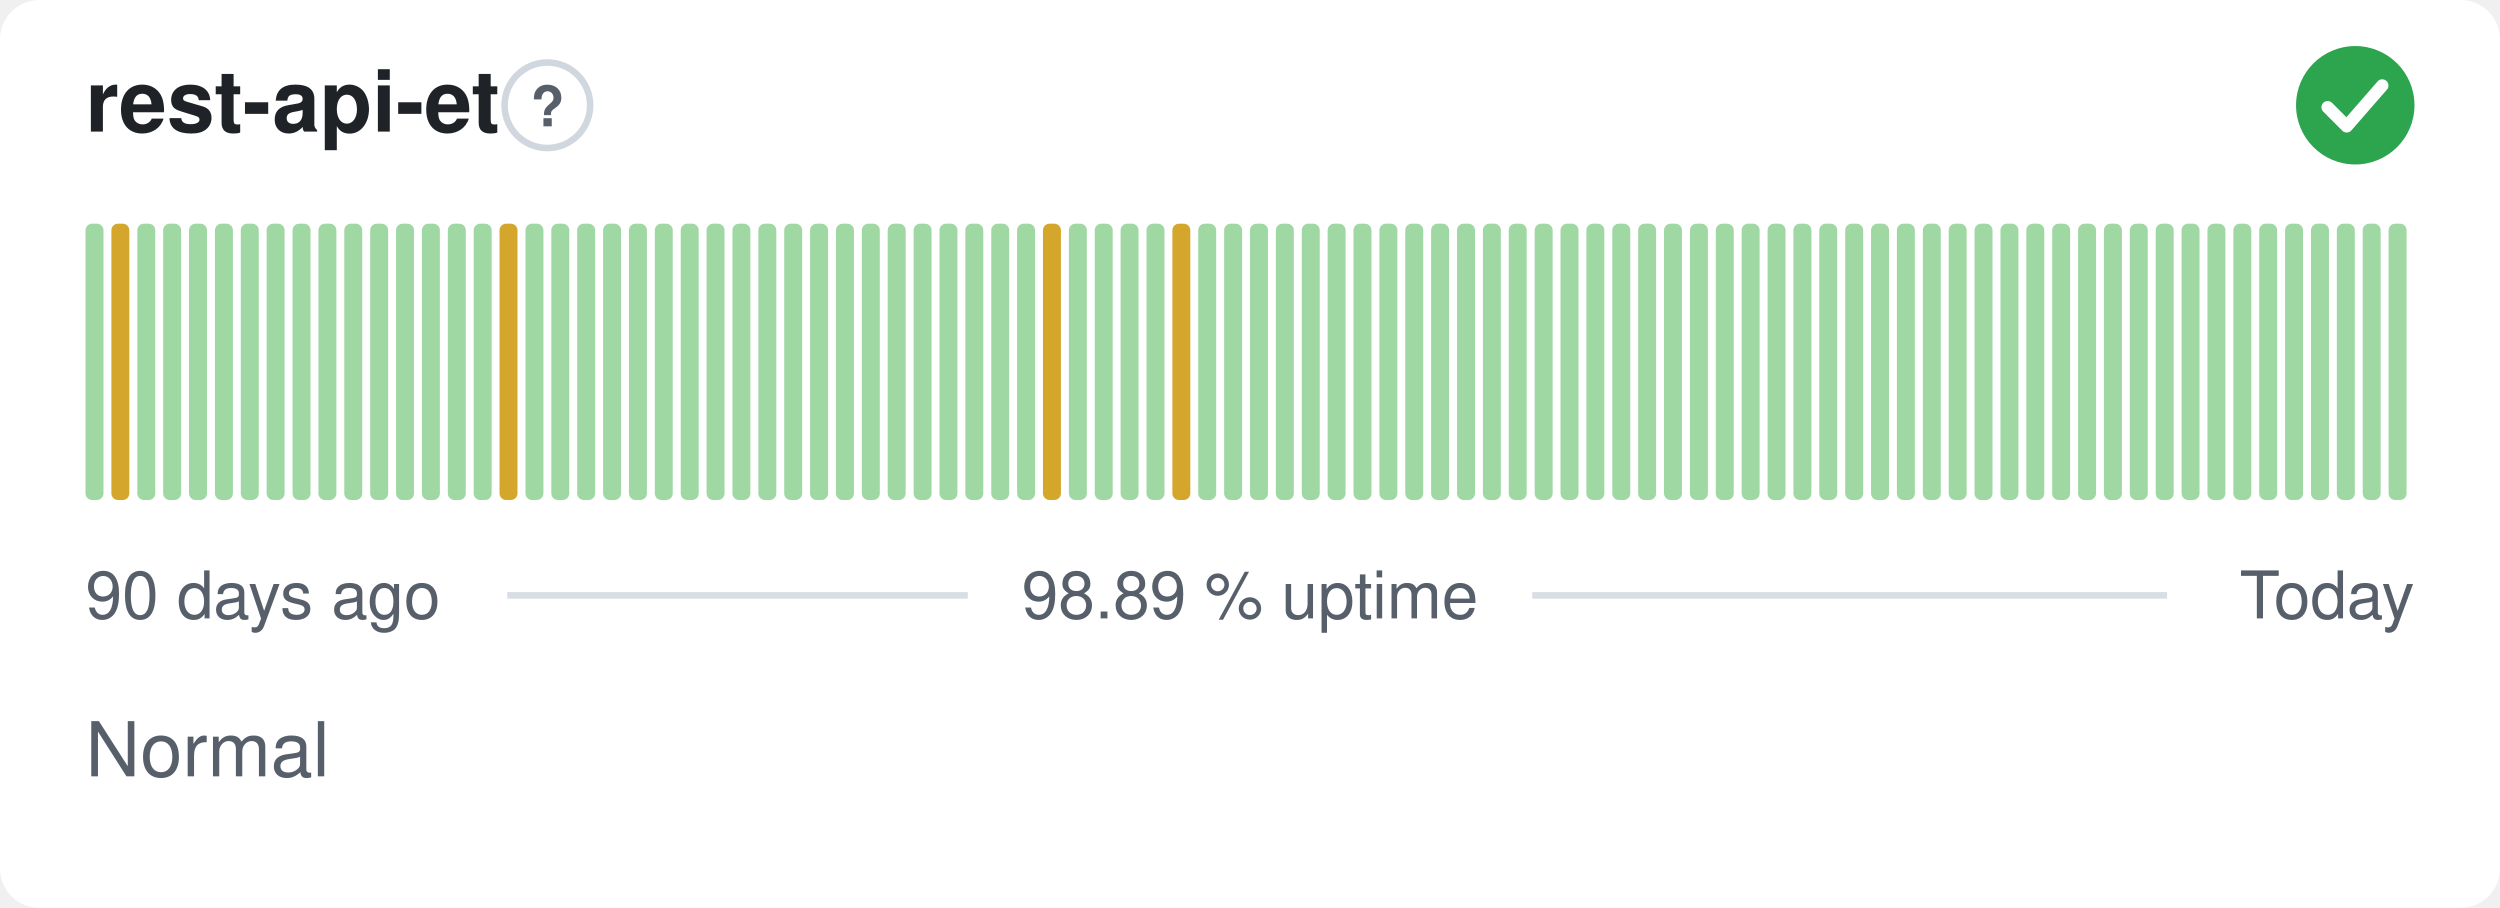
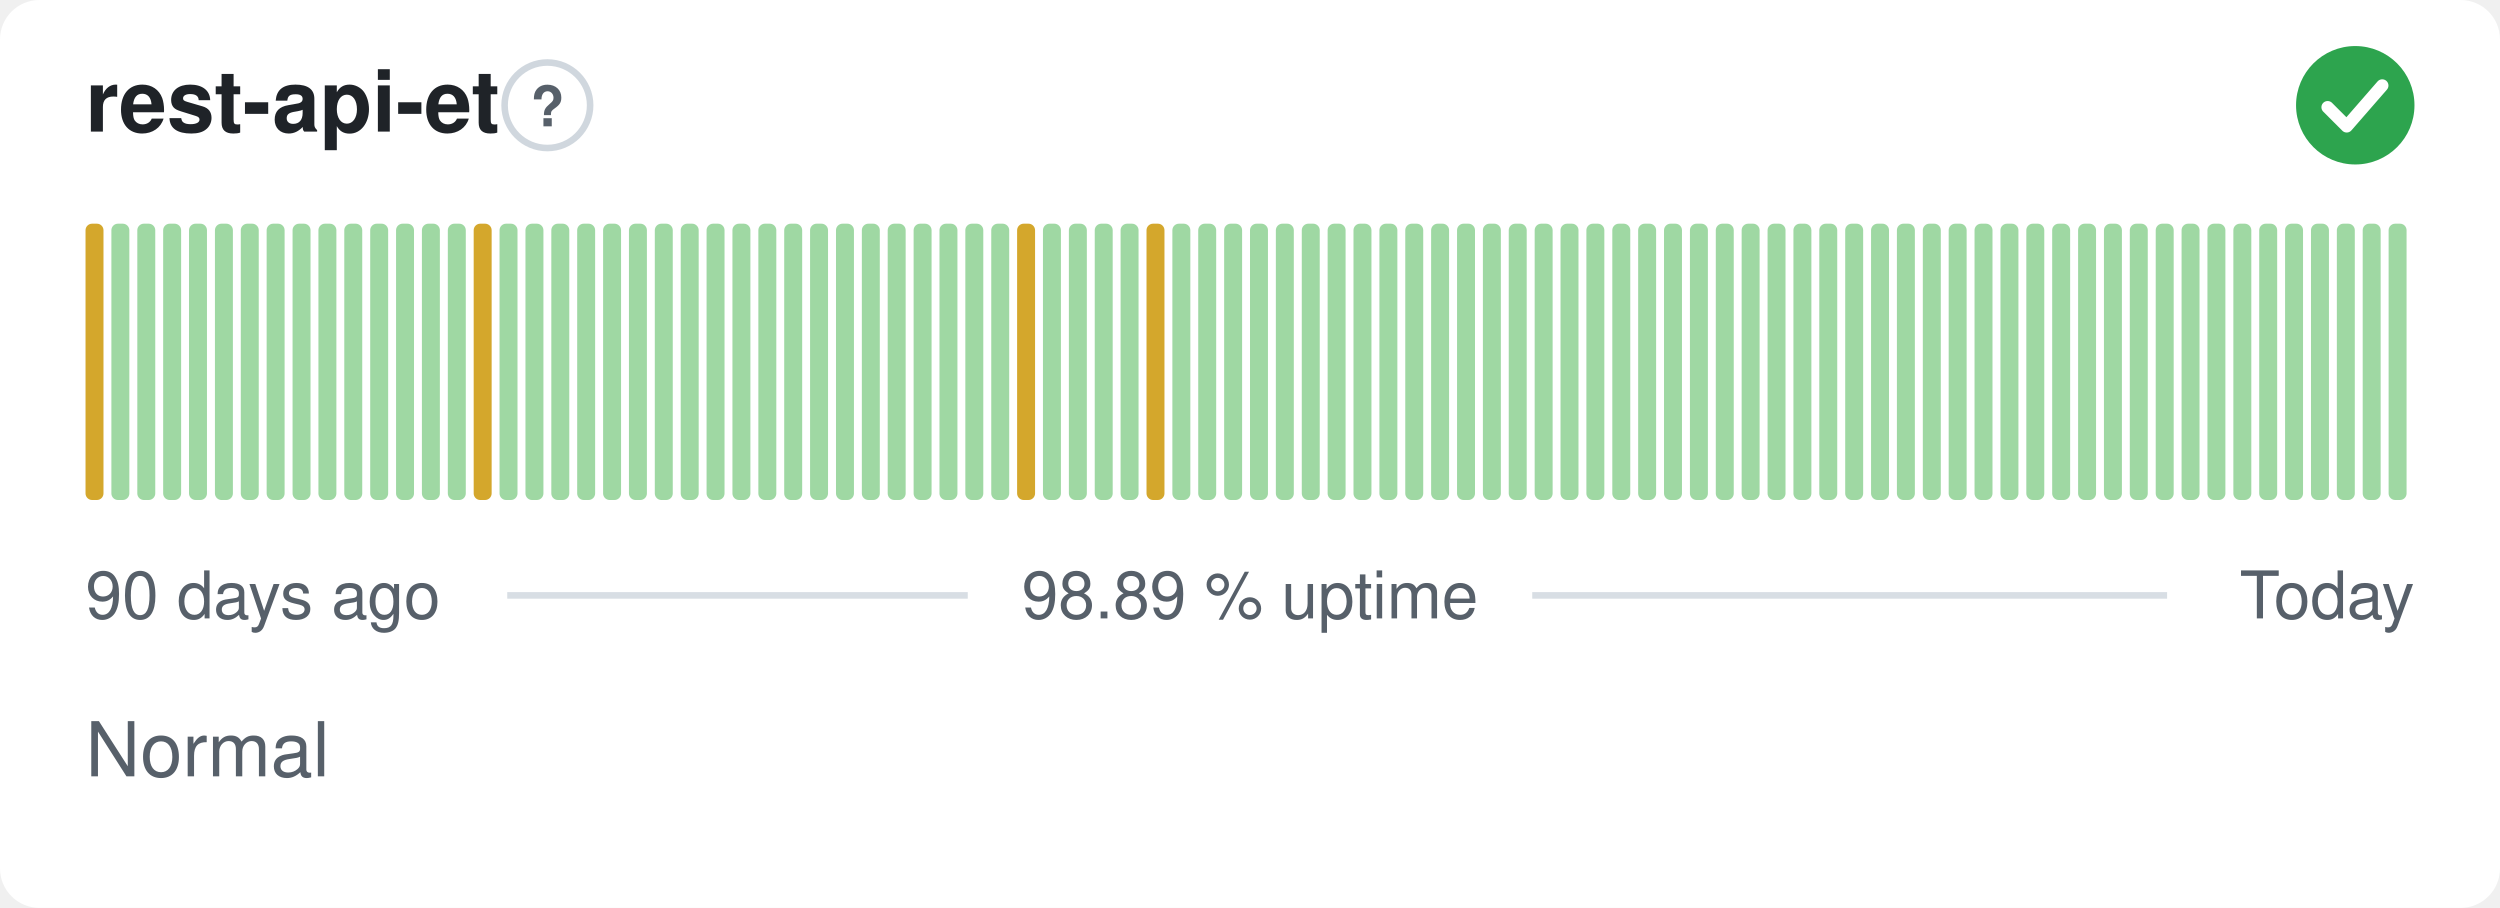
<svg xmlns="http://www.w3.org/2000/svg" width="380" height="138" viewBox="0 0 380 138" role="img" aria-label="rest-api-et: Normal, 98.89 % uptime over the last 90 days" font-family="-apple-system,BlinkMacSystemFont,'Segoe UI',Helvetica,Arial,sans-serif">
  <style>
    @media (prefers-color-scheme: dark) {
      .bg { fill: #0d1117 }
      .title { fill: #e6edf3 }
      .muted { fill: #8b949e }
      .hint { stroke: #30363d }
      .rule { stroke: #30363d }
      .nodata { fill: #21262d }
    }
  </style>
  <rect class="bg" width="380" height="138" rx="6" fill="#ffffff" />
  <text class="title" x="13" y="20" font-size="13" font-weight="600" fill="#1f2328">rest-api-et</text>
  <circle class="hint" cx="83.2" cy="16" r="6.5" fill="none" stroke="#d0d7de" stroke-width="1" />
  <text class="muted" x="83.2" y="19.2" text-anchor="middle" font-size="8.5" font-weight="700" fill="#57606a">?</text>
  <circle cx="358" cy="16" r="9" fill="#2da44e" />
  <path d="M353.80 16.30l2.90 2.90 5.40 -6.20" fill="none" stroke="#fff" stroke-width="1.89" stroke-linecap="round" stroke-linejoin="round" />
-   <rect x="13.00" y="34.00" width="2.73" height="42.00" rx="1" fill="#9fd8a3" />
-   <rect x="16.93" y="34.00" width="2.73" height="42.00" rx="1" fill="#d4a72c" />
+   <rect x="13.00" y="34.00" width="2.73" height="42.00" rx="1" fill="#d4a72c" />
+   <rect x="16.93" y="34.00" width="2.73" height="42.00" rx="1" fill="#9fd8a3" />
  <rect x="20.87" y="34.00" width="2.73" height="42.00" rx="1" fill="#9fd8a3" />
  <rect x="24.80" y="34.00" width="2.73" height="42.00" rx="1" fill="#9fd8a3" />
  <rect x="28.73" y="34.00" width="2.73" height="42.00" rx="1" fill="#9fd8a3" />
  <rect x="32.67" y="34.00" width="2.73" height="42.00" rx="1" fill="#9fd8a3" />
  <rect x="36.60" y="34.00" width="2.73" height="42.00" rx="1" fill="#9fd8a3" />
  <rect x="40.53" y="34.00" width="2.73" height="42.00" rx="1" fill="#9fd8a3" />
  <rect x="44.47" y="34.00" width="2.73" height="42.00" rx="1" fill="#9fd8a3" />
  <rect x="48.40" y="34.00" width="2.73" height="42.00" rx="1" fill="#9fd8a3" />
  <rect x="52.33" y="34.00" width="2.73" height="42.00" rx="1" fill="#9fd8a3" />
  <rect x="56.27" y="34.00" width="2.73" height="42.00" rx="1" fill="#9fd8a3" />
  <rect x="60.20" y="34.00" width="2.73" height="42.00" rx="1" fill="#9fd8a3" />
  <rect x="64.13" y="34.00" width="2.73" height="42.00" rx="1" fill="#9fd8a3" />
  <rect x="68.07" y="34.00" width="2.73" height="42.00" rx="1" fill="#9fd8a3" />
-   <rect x="72.00" y="34.00" width="2.73" height="42.00" rx="1" fill="#9fd8a3" />
-   <rect x="75.93" y="34.00" width="2.73" height="42.00" rx="1" fill="#d4a72c" />
+   <rect x="72.00" y="34.00" width="2.73" height="42.00" rx="1" fill="#d4a72c" />
+   <rect x="75.93" y="34.00" width="2.73" height="42.00" rx="1" fill="#9fd8a3" />
  <rect x="79.87" y="34.00" width="2.73" height="42.00" rx="1" fill="#9fd8a3" />
  <rect x="83.80" y="34.00" width="2.73" height="42.00" rx="1" fill="#9fd8a3" />
  <rect x="87.73" y="34.00" width="2.73" height="42.00" rx="1" fill="#9fd8a3" />
  <rect x="91.67" y="34.00" width="2.73" height="42.00" rx="1" fill="#9fd8a3" />
  <rect x="95.60" y="34.00" width="2.73" height="42.00" rx="1" fill="#9fd8a3" />
  <rect x="99.53" y="34.00" width="2.73" height="42.00" rx="1" fill="#9fd8a3" />
  <rect x="103.47" y="34.00" width="2.73" height="42.00" rx="1" fill="#9fd8a3" />
  <rect x="107.40" y="34.00" width="2.73" height="42.00" rx="1" fill="#9fd8a3" />
  <rect x="111.33" y="34.00" width="2.73" height="42.00" rx="1" fill="#9fd8a3" />
  <rect x="115.27" y="34.00" width="2.73" height="42.00" rx="1" fill="#9fd8a3" />
  <rect x="119.20" y="34.00" width="2.73" height="42.00" rx="1" fill="#9fd8a3" />
  <rect x="123.13" y="34.00" width="2.73" height="42.00" rx="1" fill="#9fd8a3" />
  <rect x="127.07" y="34.00" width="2.73" height="42.00" rx="1" fill="#9fd8a3" />
  <rect x="131.00" y="34.00" width="2.73" height="42.00" rx="1" fill="#9fd8a3" />
  <rect x="134.93" y="34.00" width="2.73" height="42.00" rx="1" fill="#9fd8a3" />
  <rect x="138.87" y="34.00" width="2.73" height="42.00" rx="1" fill="#9fd8a3" />
  <rect x="142.80" y="34.00" width="2.73" height="42.00" rx="1" fill="#9fd8a3" />
  <rect x="146.73" y="34.00" width="2.73" height="42.00" rx="1" fill="#9fd8a3" />
  <rect x="150.67" y="34.00" width="2.73" height="42.00" rx="1" fill="#9fd8a3" />
-   <rect x="154.60" y="34.00" width="2.73" height="42.00" rx="1" fill="#9fd8a3" />
-   <rect x="158.53" y="34.00" width="2.73" height="42.00" rx="1" fill="#d4a72c" />
+   <rect x="154.60" y="34.00" width="2.73" height="42.00" rx="1" fill="#d4a72c" />
+   <rect x="158.53" y="34.00" width="2.73" height="42.00" rx="1" fill="#9fd8a3" />
  <rect x="162.47" y="34.00" width="2.73" height="42.00" rx="1" fill="#9fd8a3" />
  <rect x="166.40" y="34.00" width="2.73" height="42.00" rx="1" fill="#9fd8a3" />
  <rect x="170.33" y="34.00" width="2.73" height="42.00" rx="1" fill="#9fd8a3" />
-   <rect x="174.27" y="34.00" width="2.73" height="42.00" rx="1" fill="#9fd8a3" />
-   <rect x="178.20" y="34.00" width="2.73" height="42.00" rx="1" fill="#d4a72c" />
+   <rect x="174.27" y="34.00" width="2.73" height="42.00" rx="1" fill="#d4a72c" />
+   <rect x="178.20" y="34.00" width="2.73" height="42.00" rx="1" fill="#9fd8a3" />
  <rect x="182.13" y="34.00" width="2.73" height="42.00" rx="1" fill="#9fd8a3" />
  <rect x="186.07" y="34.00" width="2.73" height="42.00" rx="1" fill="#9fd8a3" />
  <rect x="190.00" y="34.00" width="2.73" height="42.00" rx="1" fill="#9fd8a3" />
  <rect x="193.93" y="34.00" width="2.73" height="42.00" rx="1" fill="#9fd8a3" />
  <rect x="197.87" y="34.00" width="2.73" height="42.00" rx="1" fill="#9fd8a3" />
  <rect x="201.80" y="34.00" width="2.73" height="42.00" rx="1" fill="#9fd8a3" />
  <rect x="205.73" y="34.00" width="2.73" height="42.00" rx="1" fill="#9fd8a3" />
  <rect x="209.67" y="34.00" width="2.73" height="42.00" rx="1" fill="#9fd8a3" />
  <rect x="213.60" y="34.00" width="2.73" height="42.00" rx="1" fill="#9fd8a3" />
  <rect x="217.53" y="34.00" width="2.73" height="42.00" rx="1" fill="#9fd8a3" />
  <rect x="221.47" y="34.00" width="2.73" height="42.00" rx="1" fill="#9fd8a3" />
  <rect x="225.40" y="34.00" width="2.73" height="42.00" rx="1" fill="#9fd8a3" />
  <rect x="229.33" y="34.00" width="2.73" height="42.00" rx="1" fill="#9fd8a3" />
  <rect x="233.27" y="34.00" width="2.73" height="42.00" rx="1" fill="#9fd8a3" />
  <rect x="237.20" y="34.00" width="2.73" height="42.00" rx="1" fill="#9fd8a3" />
  <rect x="241.13" y="34.00" width="2.73" height="42.00" rx="1" fill="#9fd8a3" />
  <rect x="245.07" y="34.00" width="2.73" height="42.00" rx="1" fill="#9fd8a3" />
  <rect x="249.00" y="34.00" width="2.73" height="42.00" rx="1" fill="#9fd8a3" />
  <rect x="252.93" y="34.00" width="2.73" height="42.00" rx="1" fill="#9fd8a3" />
  <rect x="256.87" y="34.00" width="2.73" height="42.00" rx="1" fill="#9fd8a3" />
  <rect x="260.80" y="34.00" width="2.73" height="42.00" rx="1" fill="#9fd8a3" />
  <rect x="264.73" y="34.00" width="2.73" height="42.00" rx="1" fill="#9fd8a3" />
  <rect x="268.67" y="34.00" width="2.73" height="42.00" rx="1" fill="#9fd8a3" />
  <rect x="272.60" y="34.00" width="2.73" height="42.00" rx="1" fill="#9fd8a3" />
  <rect x="276.53" y="34.00" width="2.73" height="42.00" rx="1" fill="#9fd8a3" />
  <rect x="280.47" y="34.00" width="2.73" height="42.00" rx="1" fill="#9fd8a3" />
  <rect x="284.40" y="34.00" width="2.73" height="42.00" rx="1" fill="#9fd8a3" />
  <rect x="288.33" y="34.00" width="2.73" height="42.00" rx="1" fill="#9fd8a3" />
  <rect x="292.27" y="34.00" width="2.73" height="42.00" rx="1" fill="#9fd8a3" />
  <rect x="296.20" y="34.00" width="2.73" height="42.00" rx="1" fill="#9fd8a3" />
  <rect x="300.13" y="34.00" width="2.73" height="42.00" rx="1" fill="#9fd8a3" />
  <rect x="304.07" y="34.00" width="2.73" height="42.00" rx="1" fill="#9fd8a3" />
  <rect x="308.00" y="34.00" width="2.73" height="42.00" rx="1" fill="#9fd8a3" />
  <rect x="311.93" y="34.00" width="2.73" height="42.00" rx="1" fill="#9fd8a3" />
  <rect x="315.87" y="34.00" width="2.73" height="42.00" rx="1" fill="#9fd8a3" />
  <rect x="319.80" y="34.00" width="2.73" height="42.00" rx="1" fill="#9fd8a3" />
  <rect x="323.73" y="34.00" width="2.73" height="42.00" rx="1" fill="#9fd8a3" />
  <rect x="327.67" y="34.00" width="2.73" height="42.00" rx="1" fill="#9fd8a3" />
  <rect x="331.60" y="34.00" width="2.73" height="42.00" rx="1" fill="#9fd8a3" />
  <rect x="335.53" y="34.00" width="2.73" height="42.00" rx="1" fill="#9fd8a3" />
  <rect x="339.47" y="34.00" width="2.73" height="42.00" rx="1" fill="#9fd8a3" />
  <rect x="343.40" y="34.00" width="2.73" height="42.00" rx="1" fill="#9fd8a3" />
  <rect x="347.33" y="34.00" width="2.73" height="42.00" rx="1" fill="#9fd8a3" />
  <rect x="351.27" y="34.00" width="2.73" height="42.00" rx="1" fill="#9fd8a3" />
  <rect x="355.20" y="34.00" width="2.73" height="42.00" rx="1" fill="#9fd8a3" />
  <rect x="359.13" y="34.00" width="2.73" height="42.00" rx="1" fill="#9fd8a3" />
  <rect x="363.07" y="34.00" width="2.73" height="42.00" rx="1" fill="#9fd8a3" />
  <text class="muted" x="13" y="94" font-size="10" fill="#57606a">90 days ago</text>
  <text class="muted" x="190" y="94" text-anchor="middle" font-size="10" fill="#57606a">98.89 % uptime</text>
  <text class="muted" x="367" y="94" text-anchor="end" font-size="10" fill="#57606a">Today</text>
  <line class="rule" x1="77.1" y1="90.5" x2="147.1" y2="90.5" stroke="#d8dee4" stroke-width="1" />
  <line class="rule" x1="232.9" y1="90.5" x2="329.4" y2="90.5" stroke="#d8dee4" stroke-width="1" />
  <text class="muted" x="13" y="118" font-size="11.5" fill="#57606a">Normal</text>
</svg>
